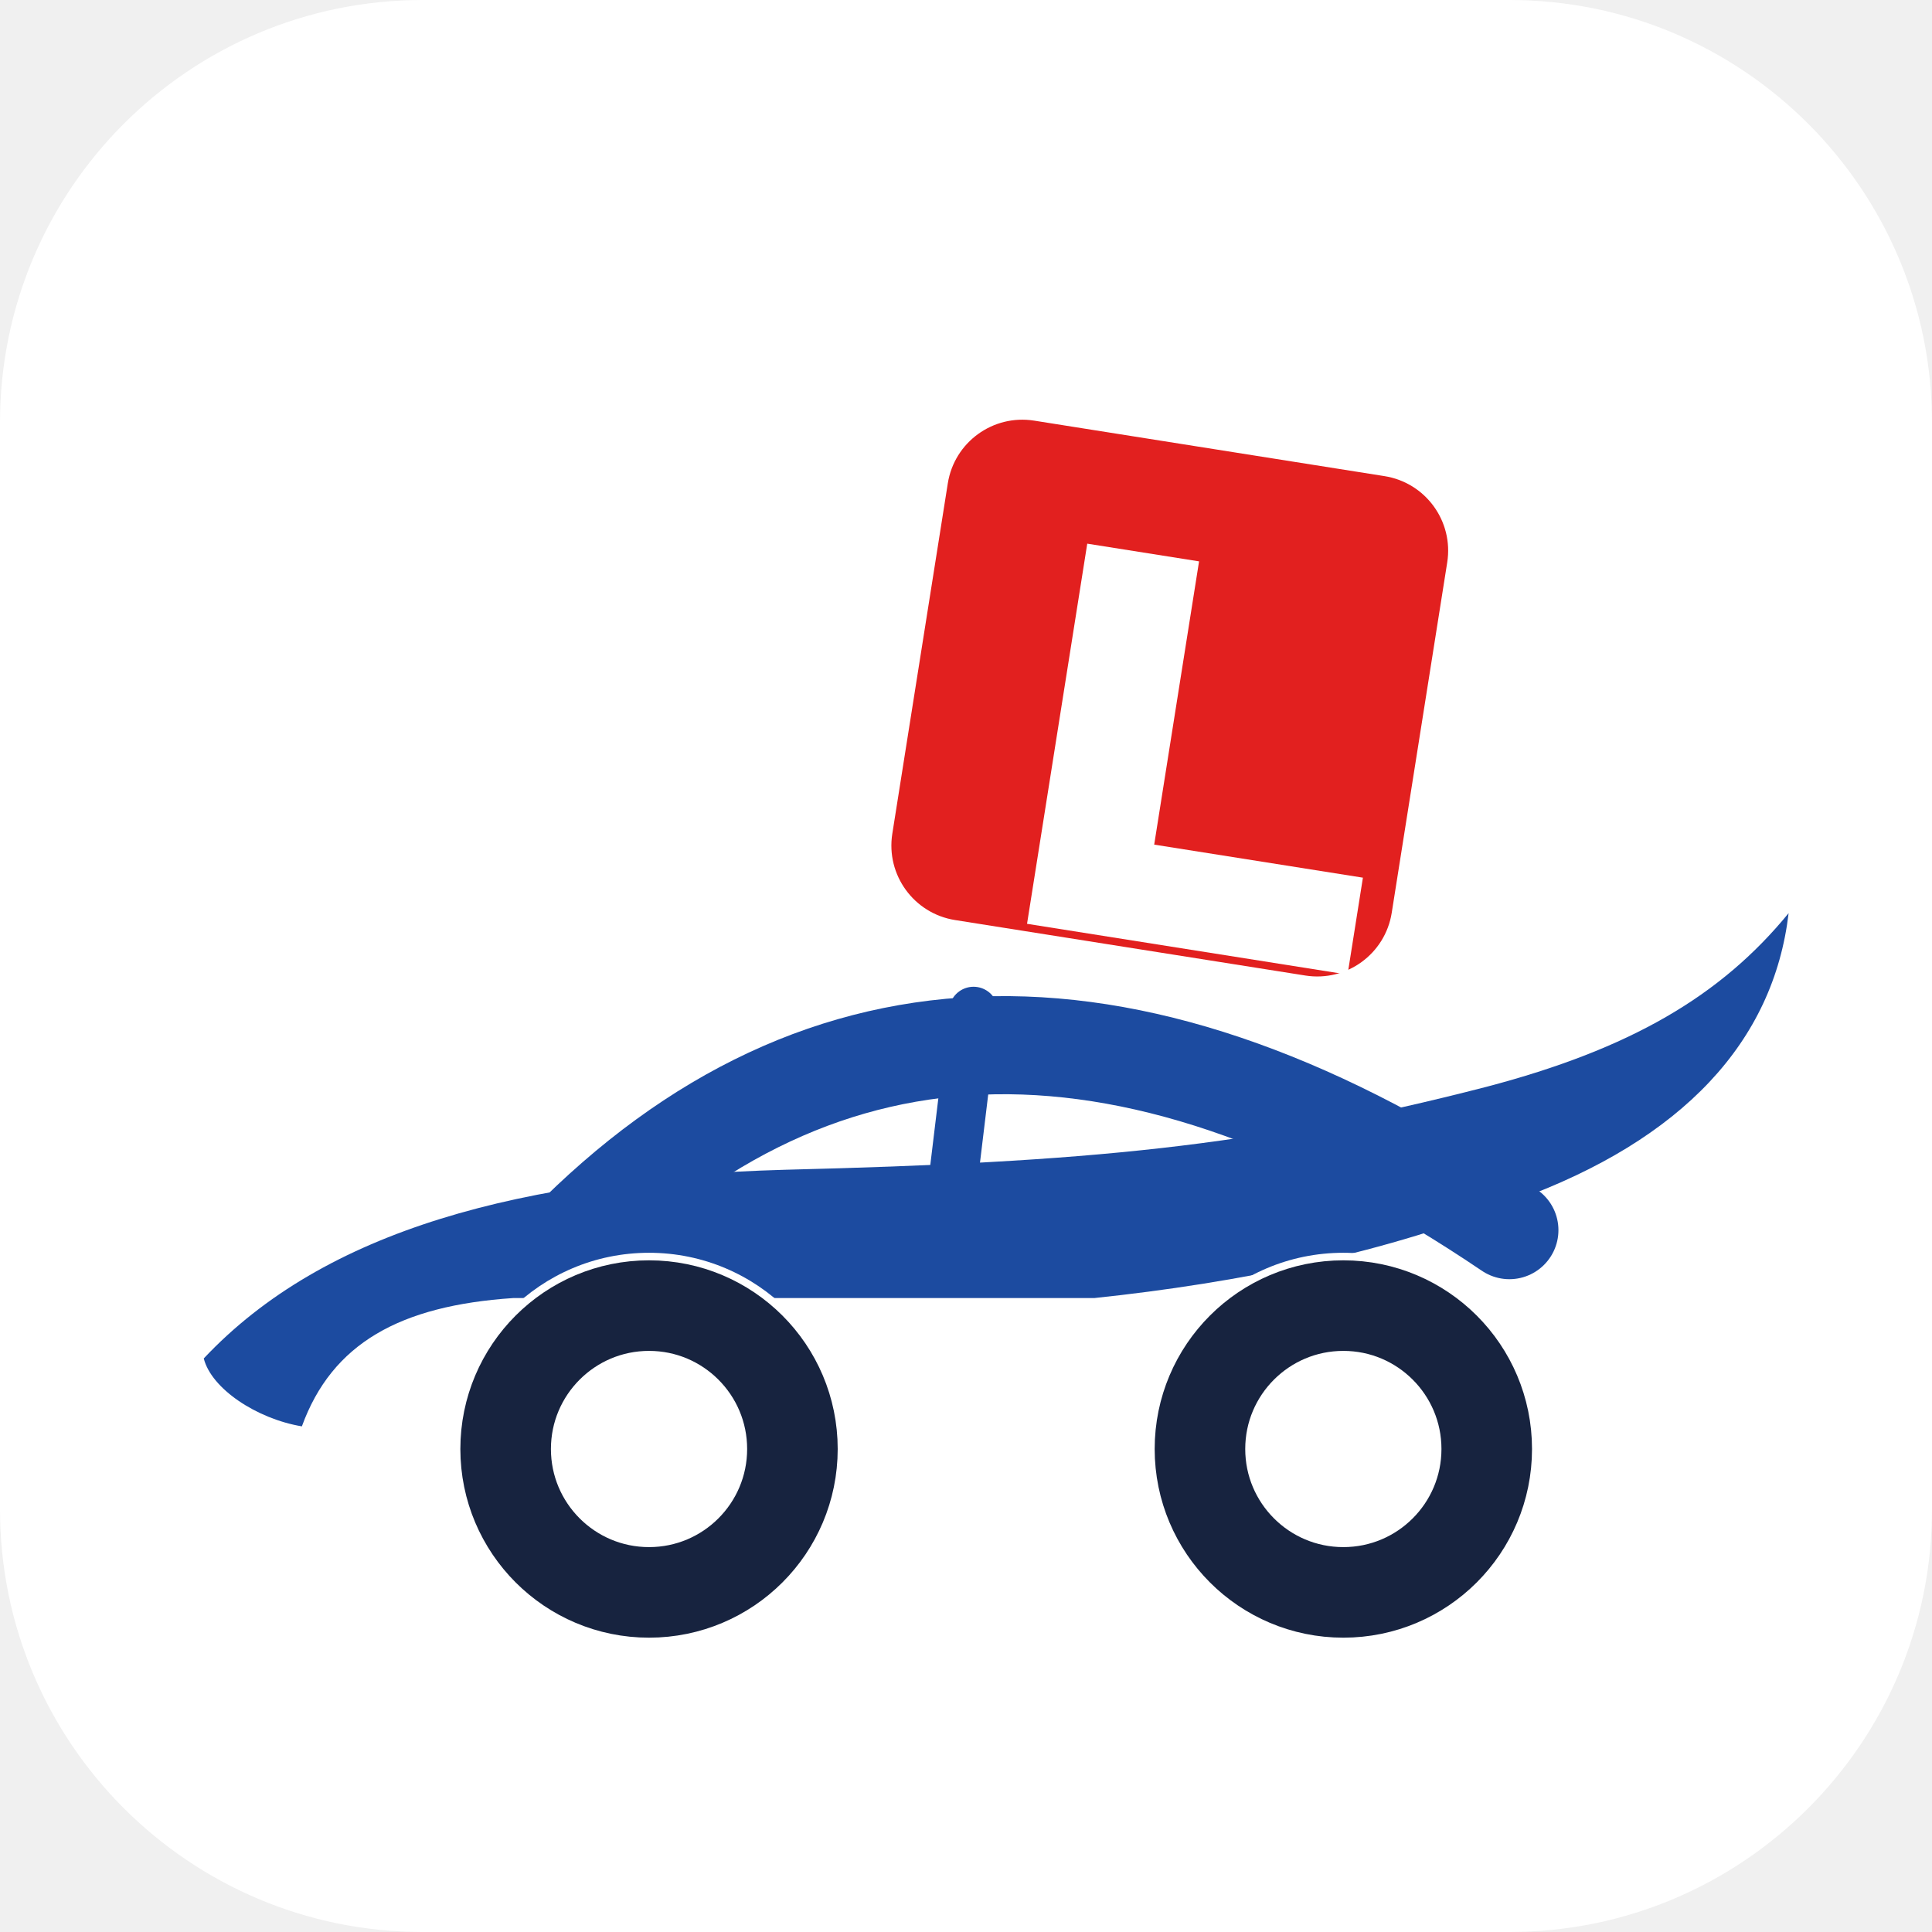
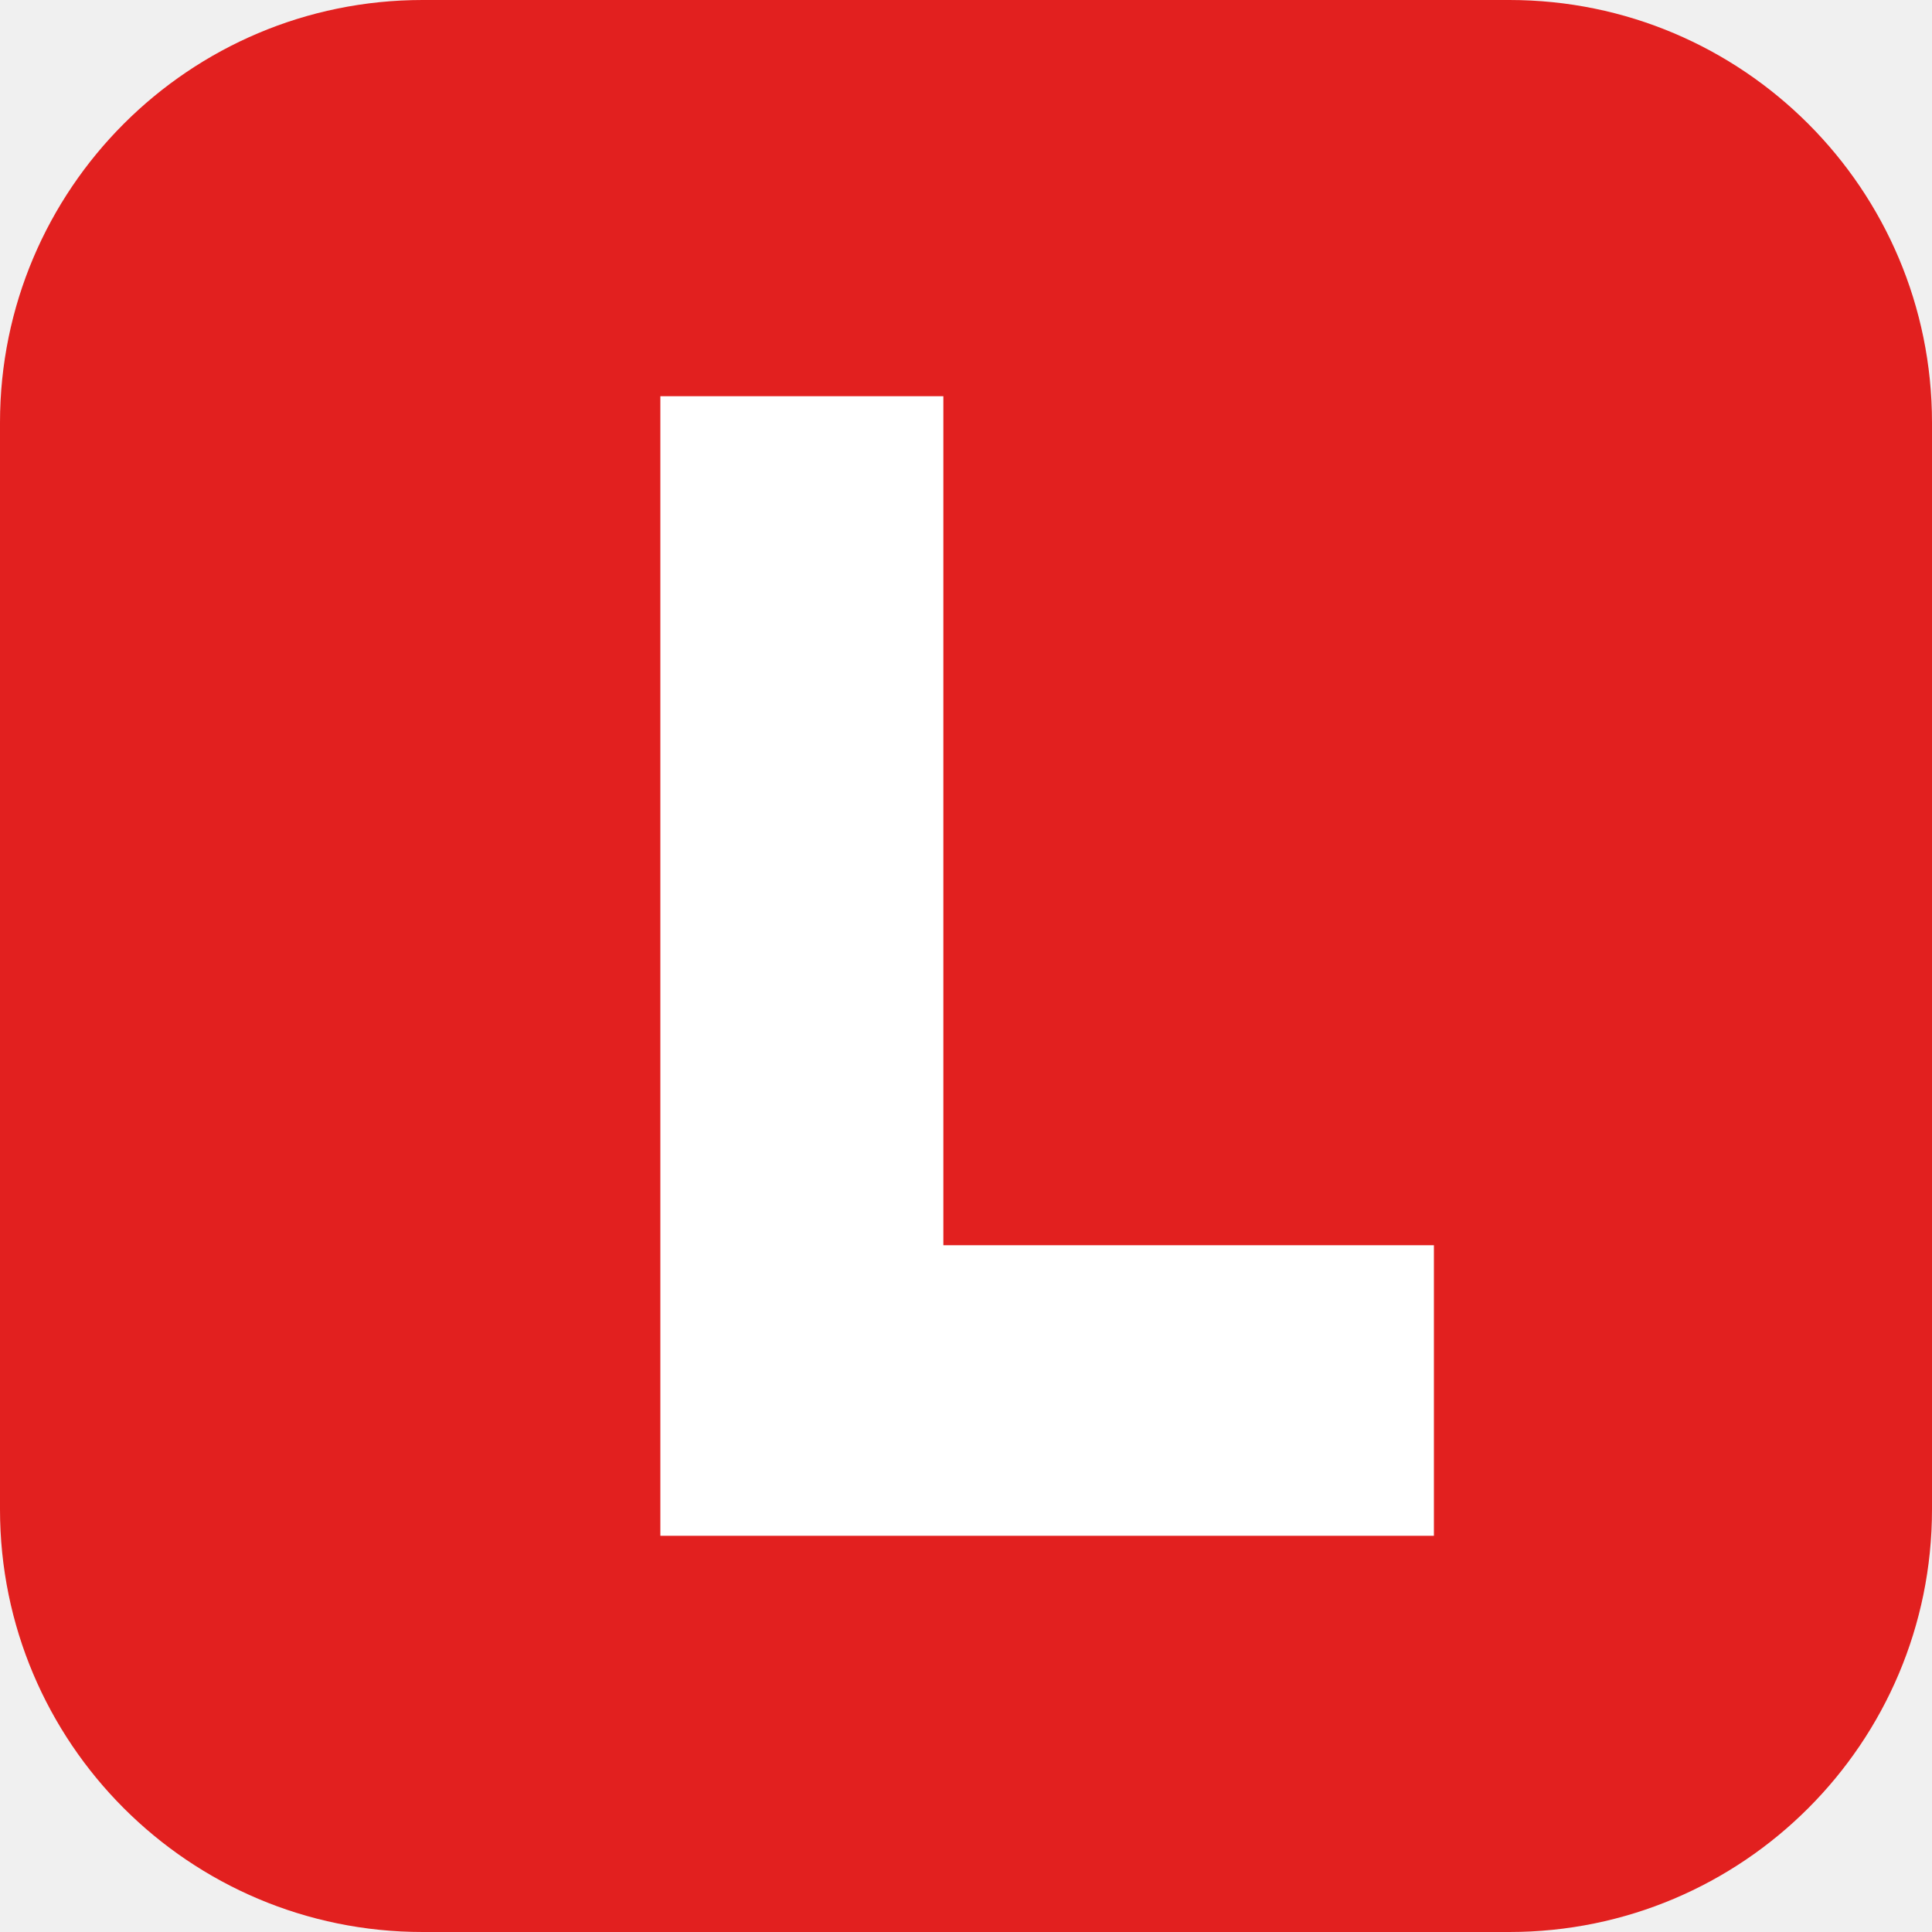
<svg xmlns="http://www.w3.org/2000/svg" viewBox="0 0 512 512">
-   <rect width="512" height="512" rx="112" fill="#ffffff" />
-   <g transform="rotate(9 310 185)">
-     <rect x="243" y="118" width="134" height="134" rx="20" fill="#e2201f" />
-     <path d="M282 148 h30 v76 h56 v26 h-86 z" fill="#ffffff" />
-   </g>
-   <path fill="#1c4ba0" d="M54 360     C 86 326 138 312 208 310     C 288 308 332 304 394 288     C 432 278 456 264 474 242     C 470 276 446 302 402 318     C 368 332 328 340 290 344     L 136 344     C 106 346 88 356 80 378     C 68 376 56 368 54 360 Z" />
-   <path d="M150 330 Q 252 226 400 326" fill="none" stroke="#1c4ba0" stroke-width="26" stroke-linecap="round" />
-   <path d="M258 268 L 251 326" stroke="#1c4ba0" stroke-width="13" stroke-linecap="round" />
-   <circle cx="172" cy="384" r="52" fill="#ffffff" />
-   <circle cx="356" cy="384" r="52" fill="#ffffff" />
-   <circle cx="172" cy="384" r="38" fill="none" stroke="#17233f" stroke-width="24" />
-   <circle cx="356" cy="384" r="38" fill="none" stroke="#17233f" stroke-width="24" />
+   <rect width="512" height="512" rx="112" fill="#e2201f" />
+   <path d="M175 105 h75 v225 h130 v77 h-205 z" fill="#ffffff" />
</svg>
